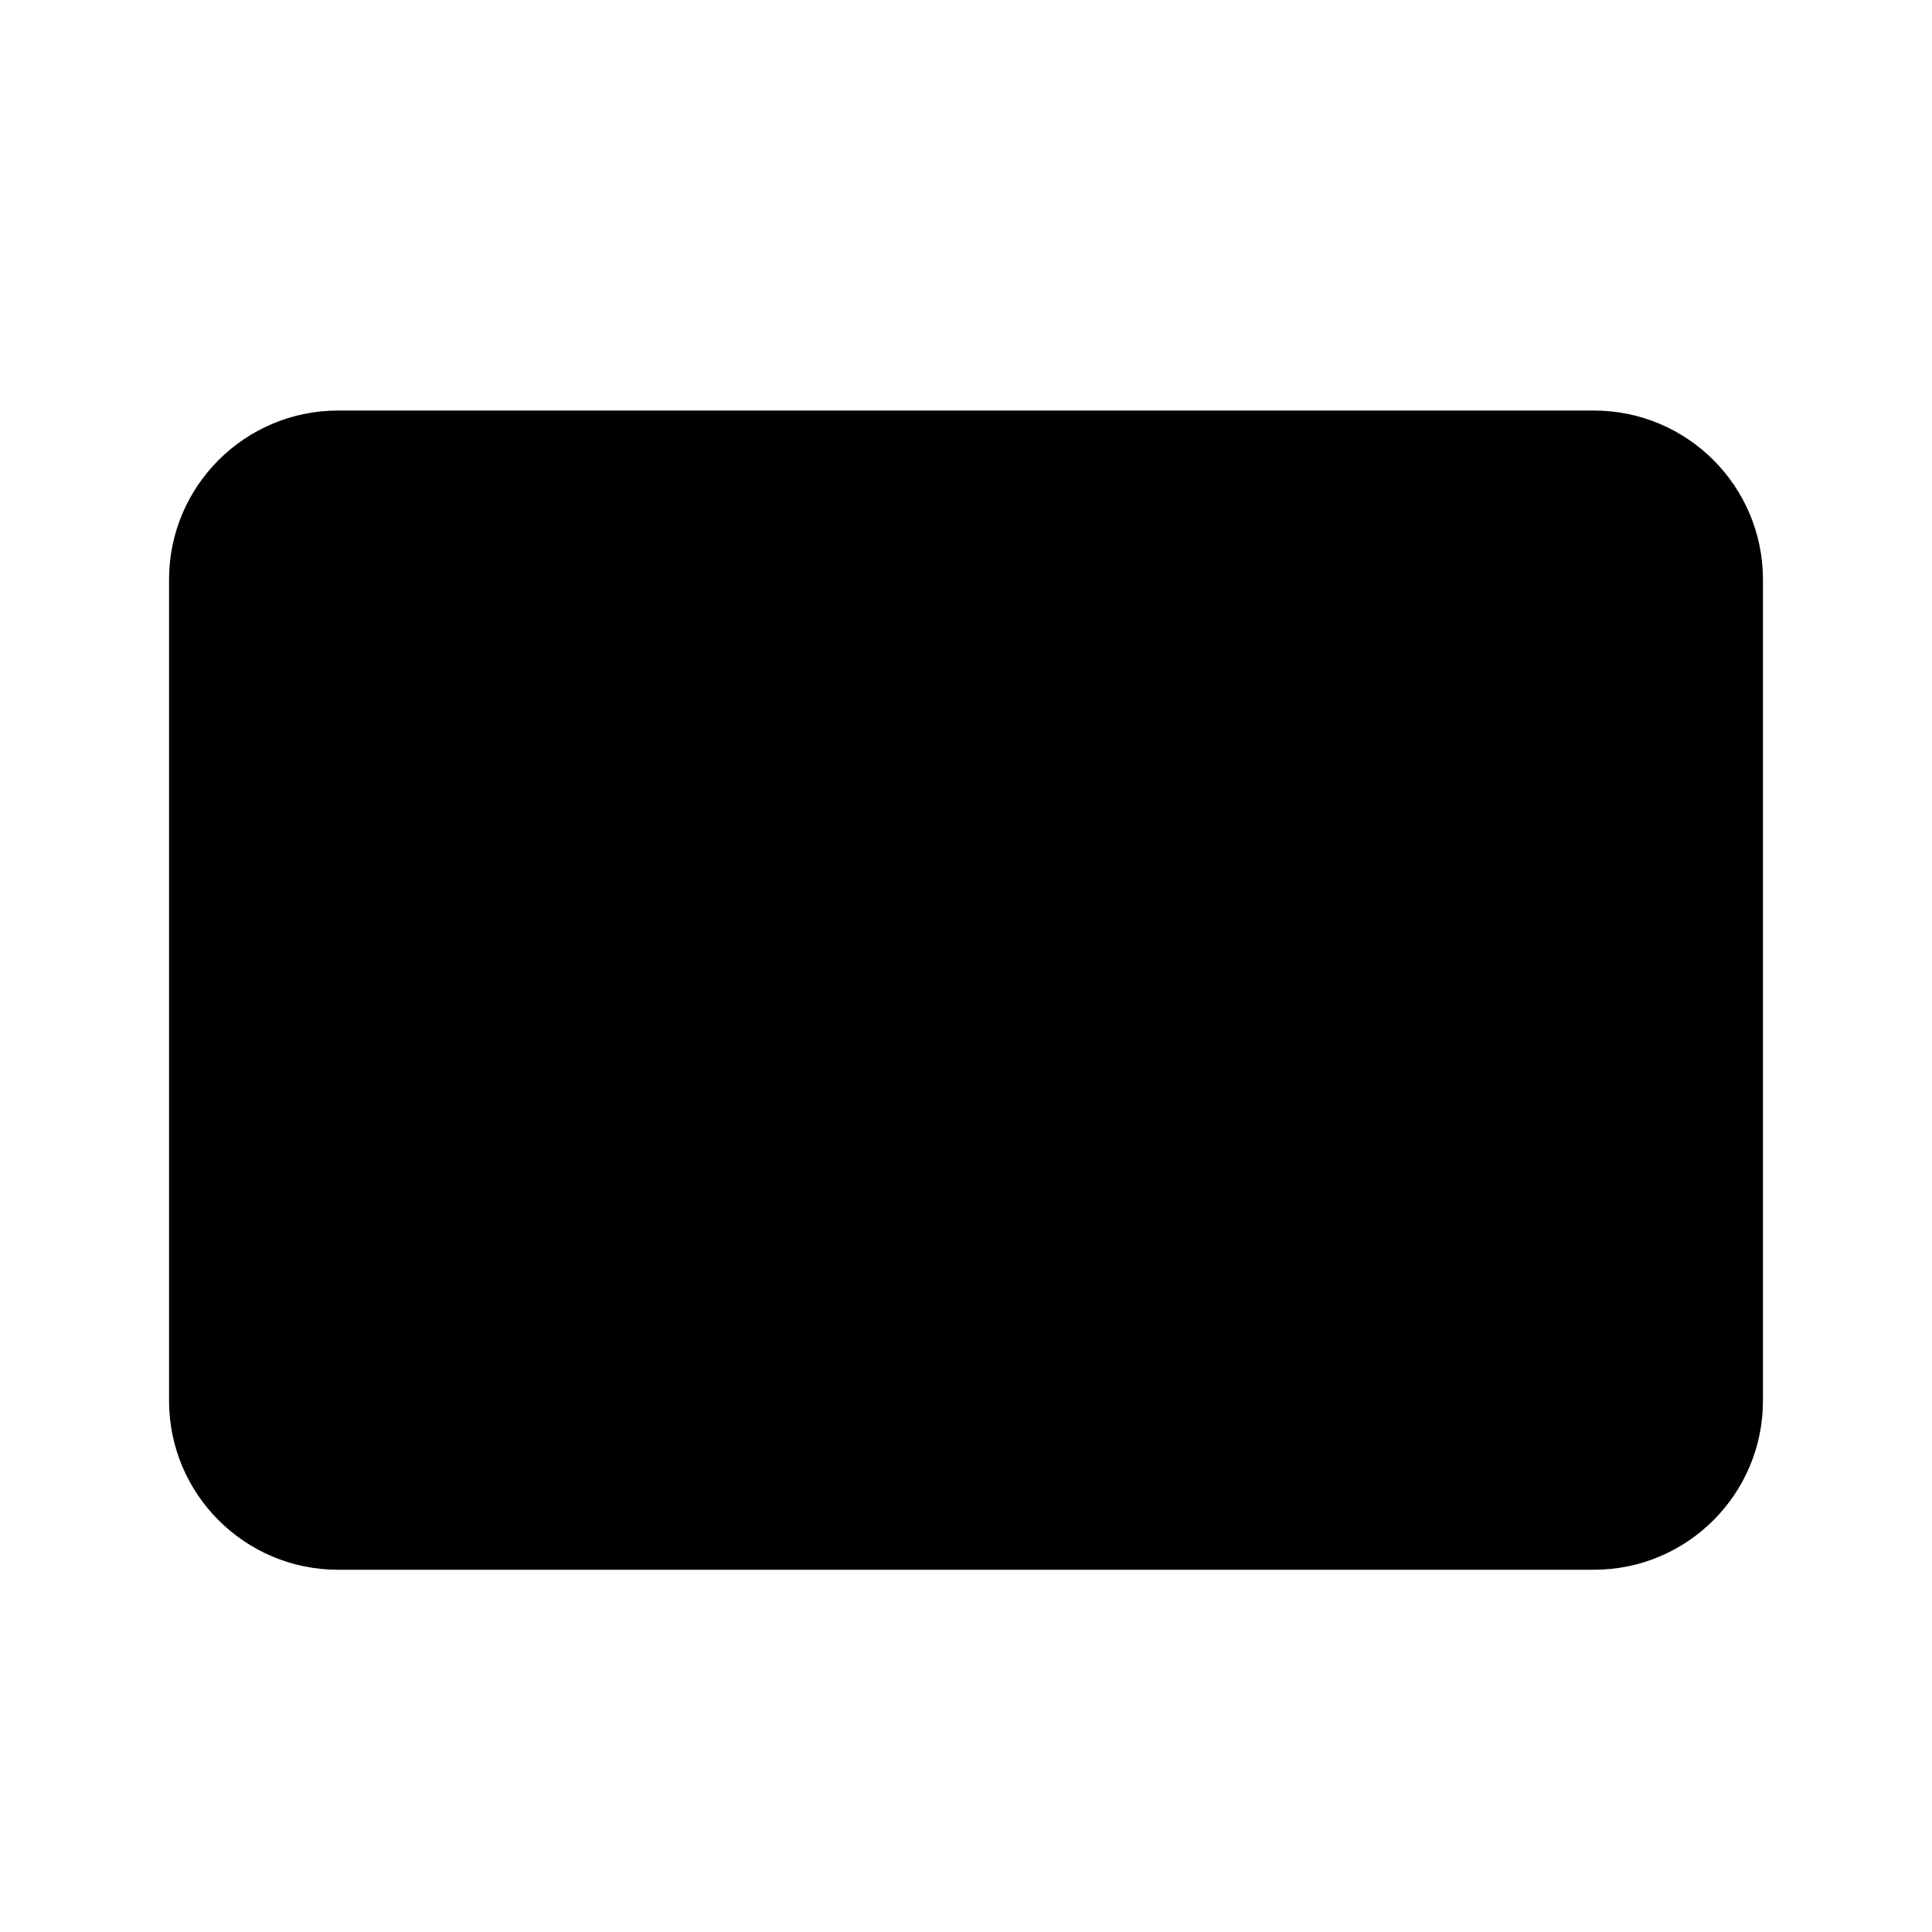
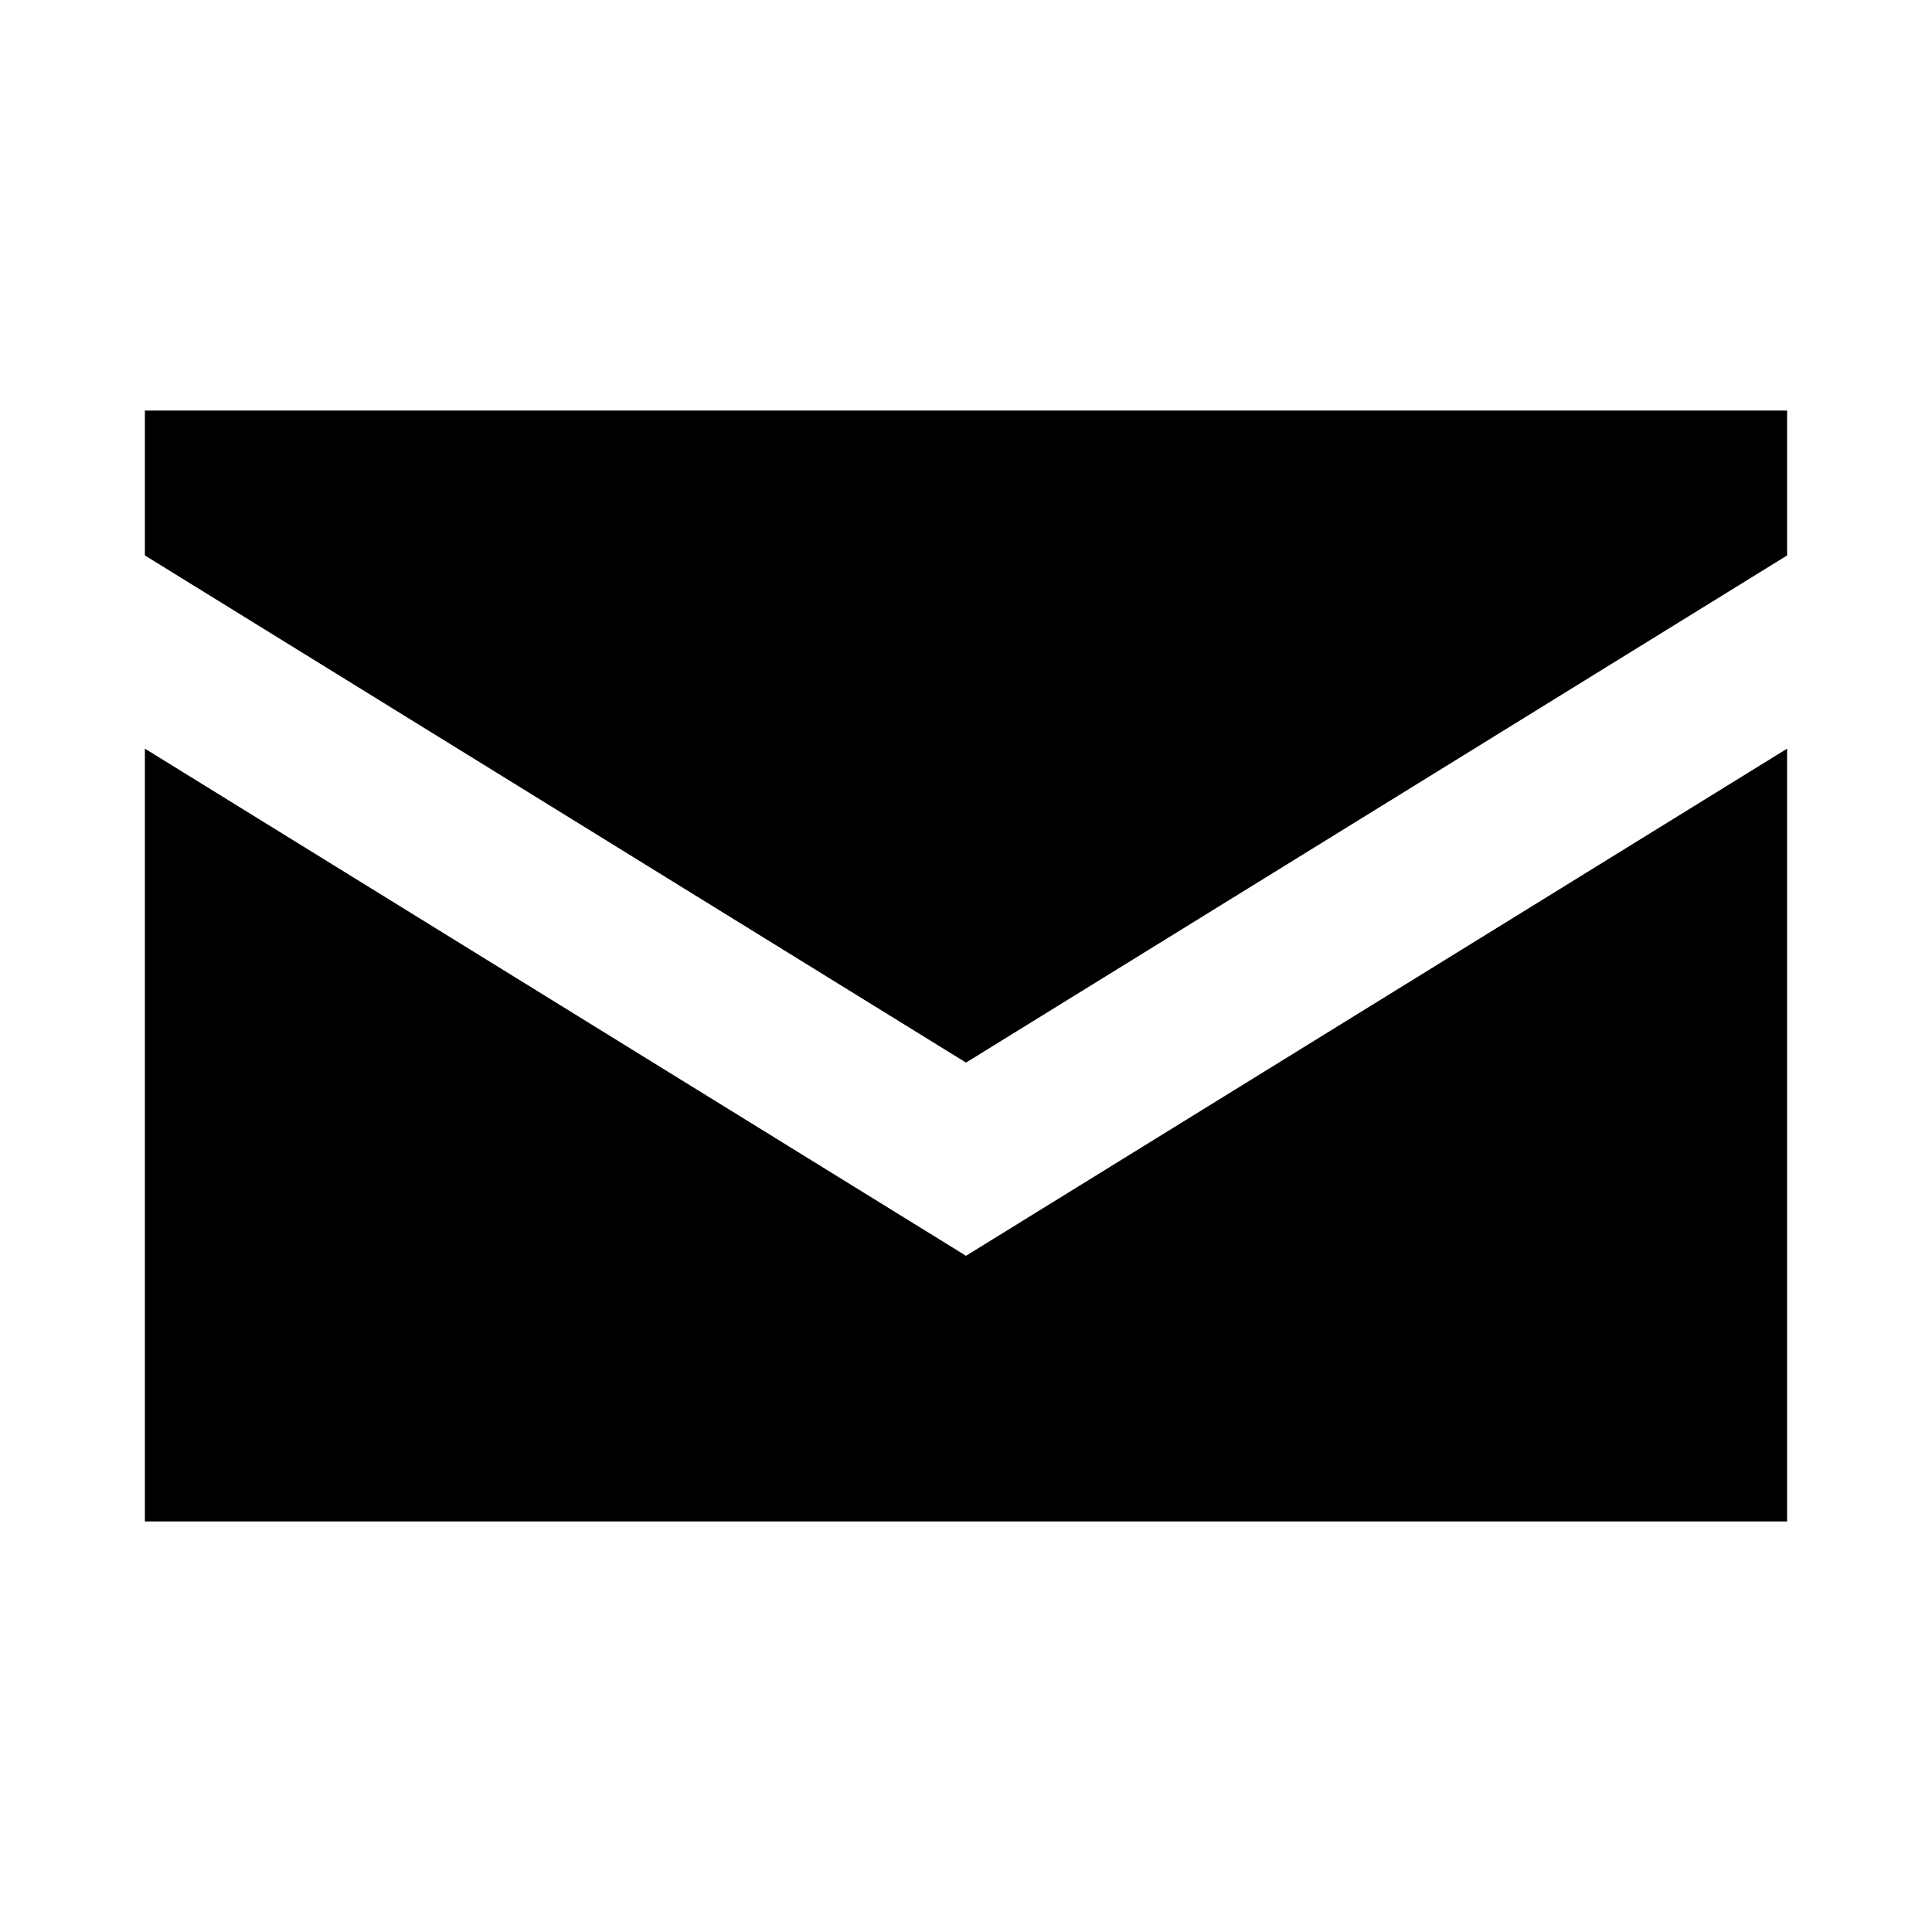
<svg xmlns="http://www.w3.org/2000/svg" viewBox="0 0 16 16" width="16" height="16">
-   <defs>
-     <linearGradient id="g" x1="0" y1="0" x2="0" y2="1">
-       <stop offset="0" stop-color="{l}" />
-       <stop offset="1" stop-color="{c}" />
-     </linearGradient>
-   </defs>
-   <rect x="1.4" y="3.4" width="13.2" height="9.6" rx="1.4" fill="url(#g)" stroke="{d}" stroke-width="1" stroke-linejoin="round" />
-   <path d="M1.8 4l6.2 5 6.2-5" fill="none" stroke="{d}" stroke-width="1.7" stroke-linecap="round" stroke-linejoin="round" />
+   <path d="M1.2 3.4h13.6v1.2L8 8.8 1.2 4.6z" fill="{c}" />
+   <path d="M1.2 6.2L8 10.4l6.8-4.2v6.4H1.2z" fill="{c}" />
</svg>
